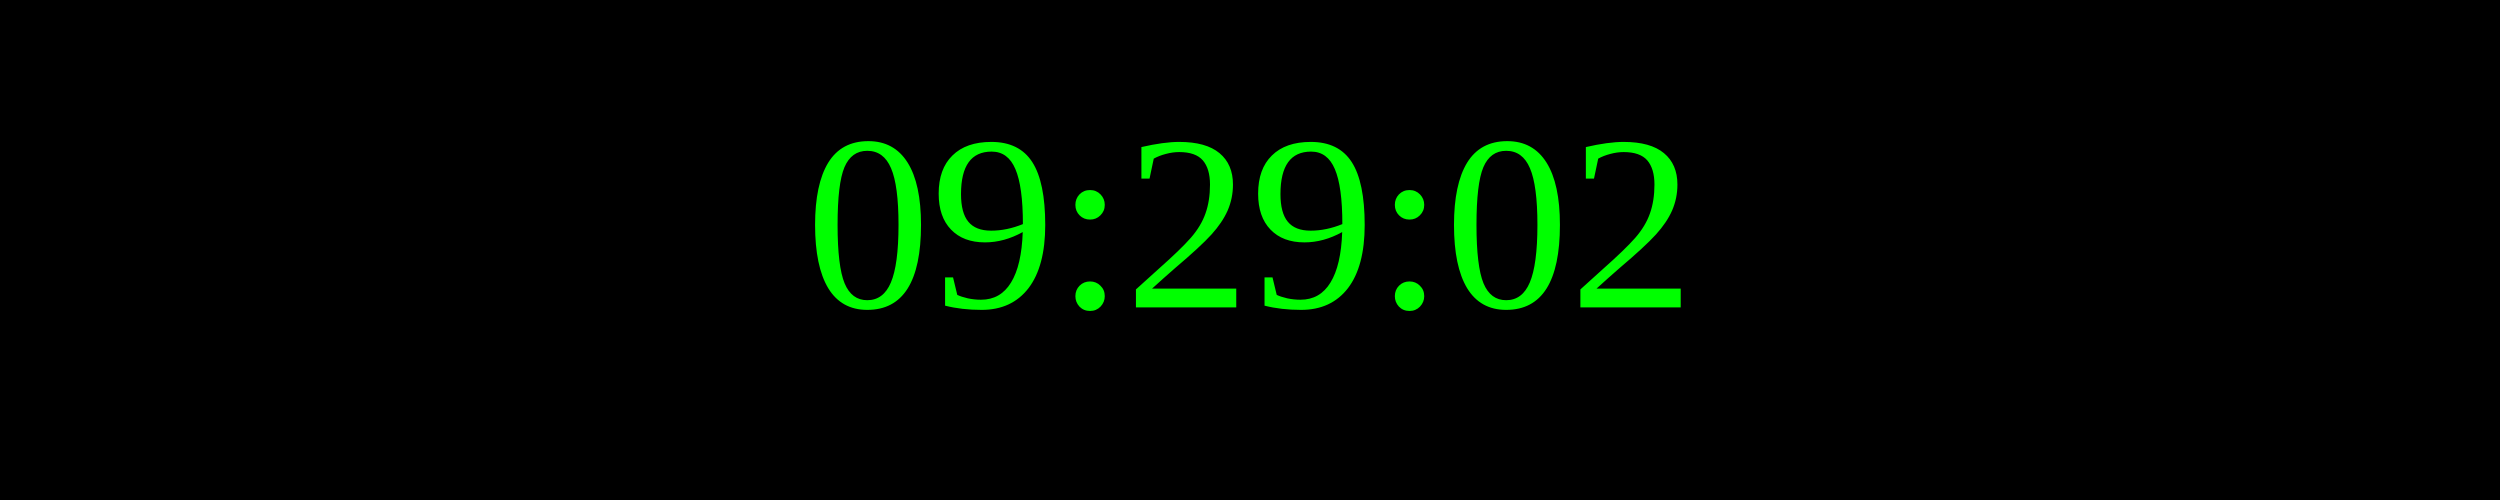
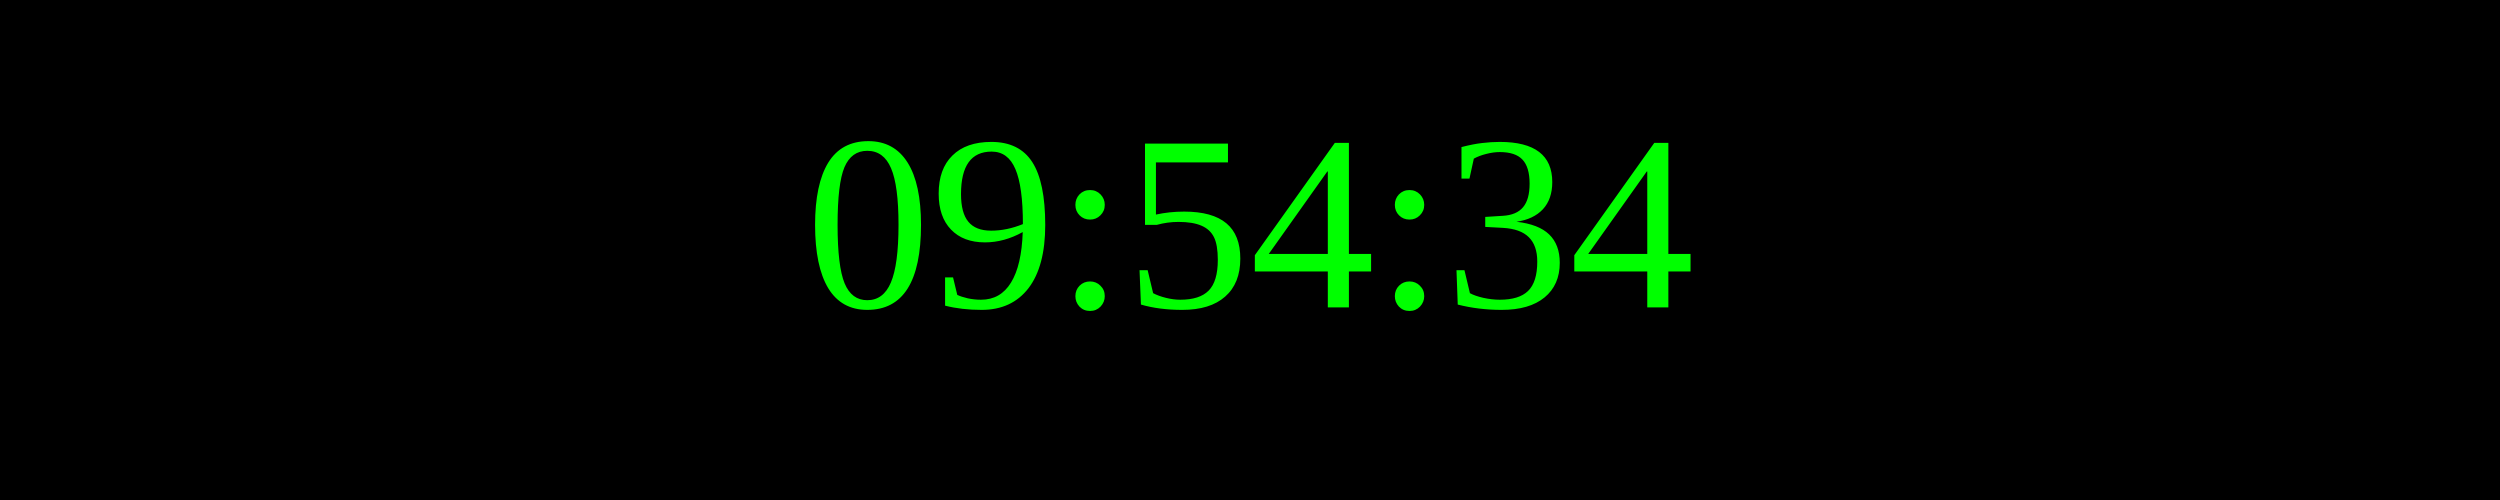
<svg xmlns="http://www.w3.org/2000/svg" width="250" height="50">
  <rect width="100%" height="100%" fill="black" />
  <text x="50%" y="50%" font-size="25" fill="lime" text-anchor="middle" dominant-baseline="middle">
- 09:29:02
+ 09:54:34
</text>
</svg>
